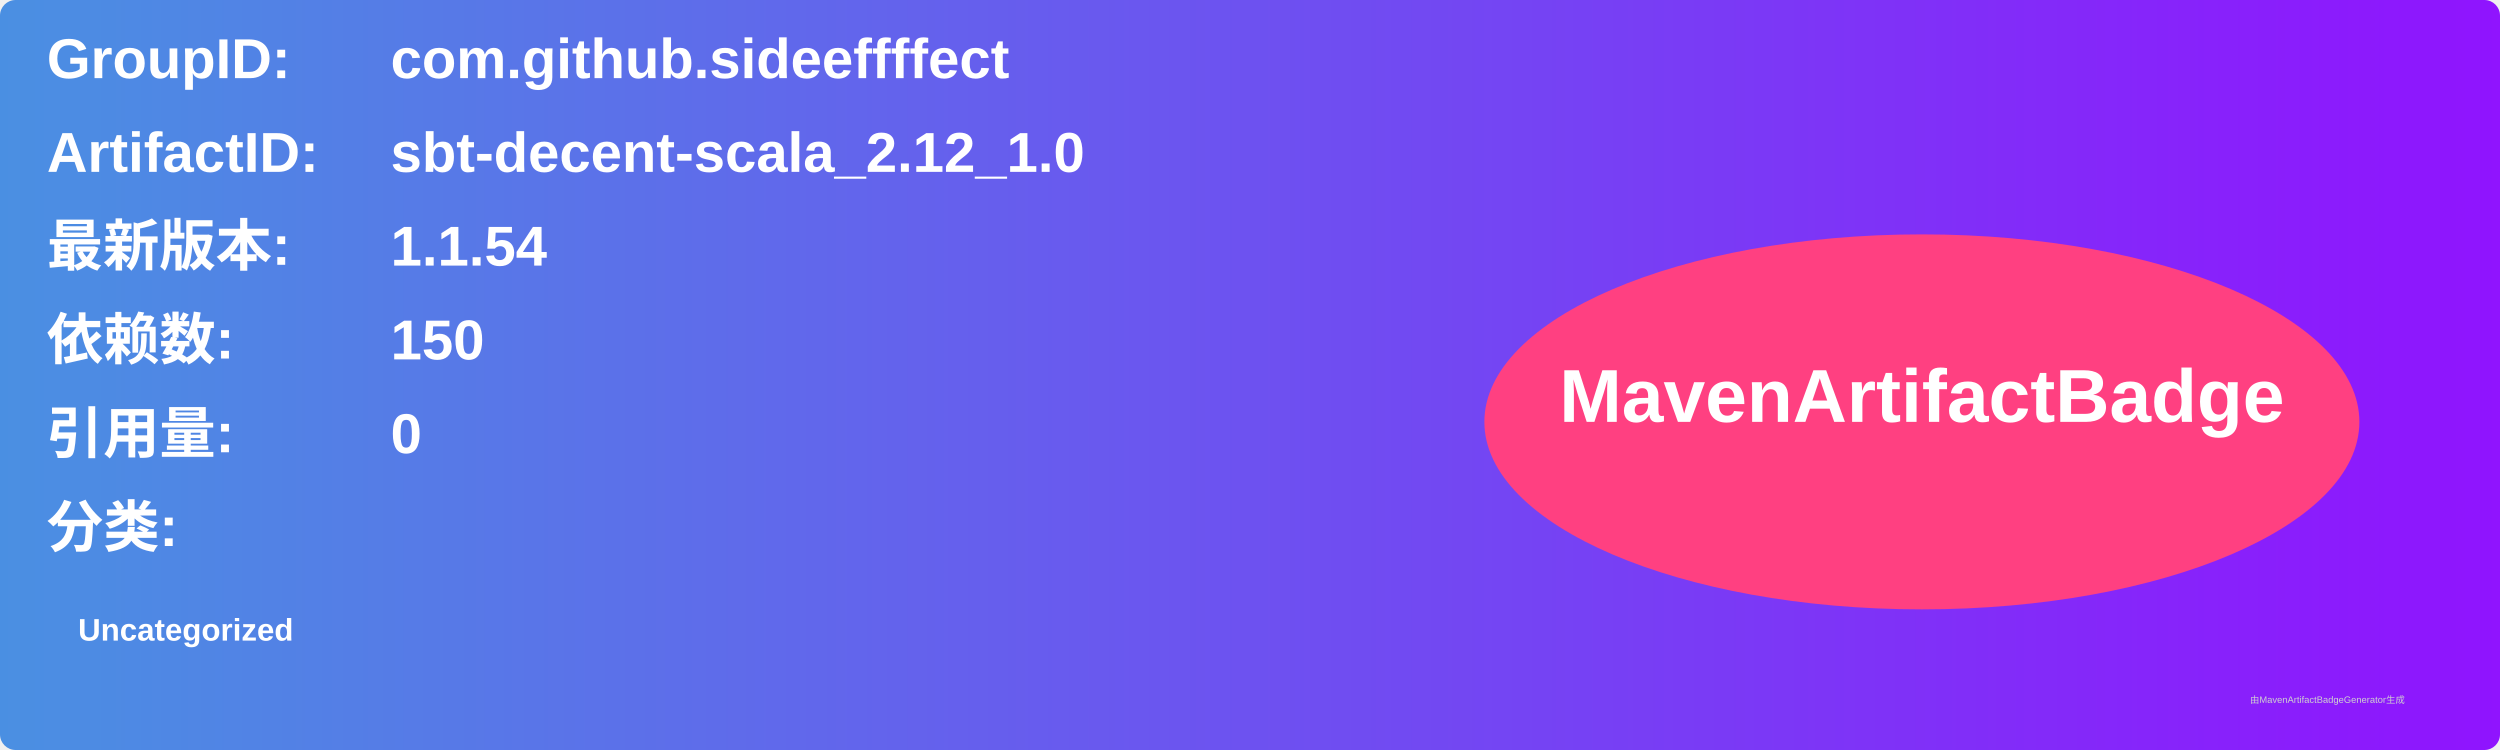
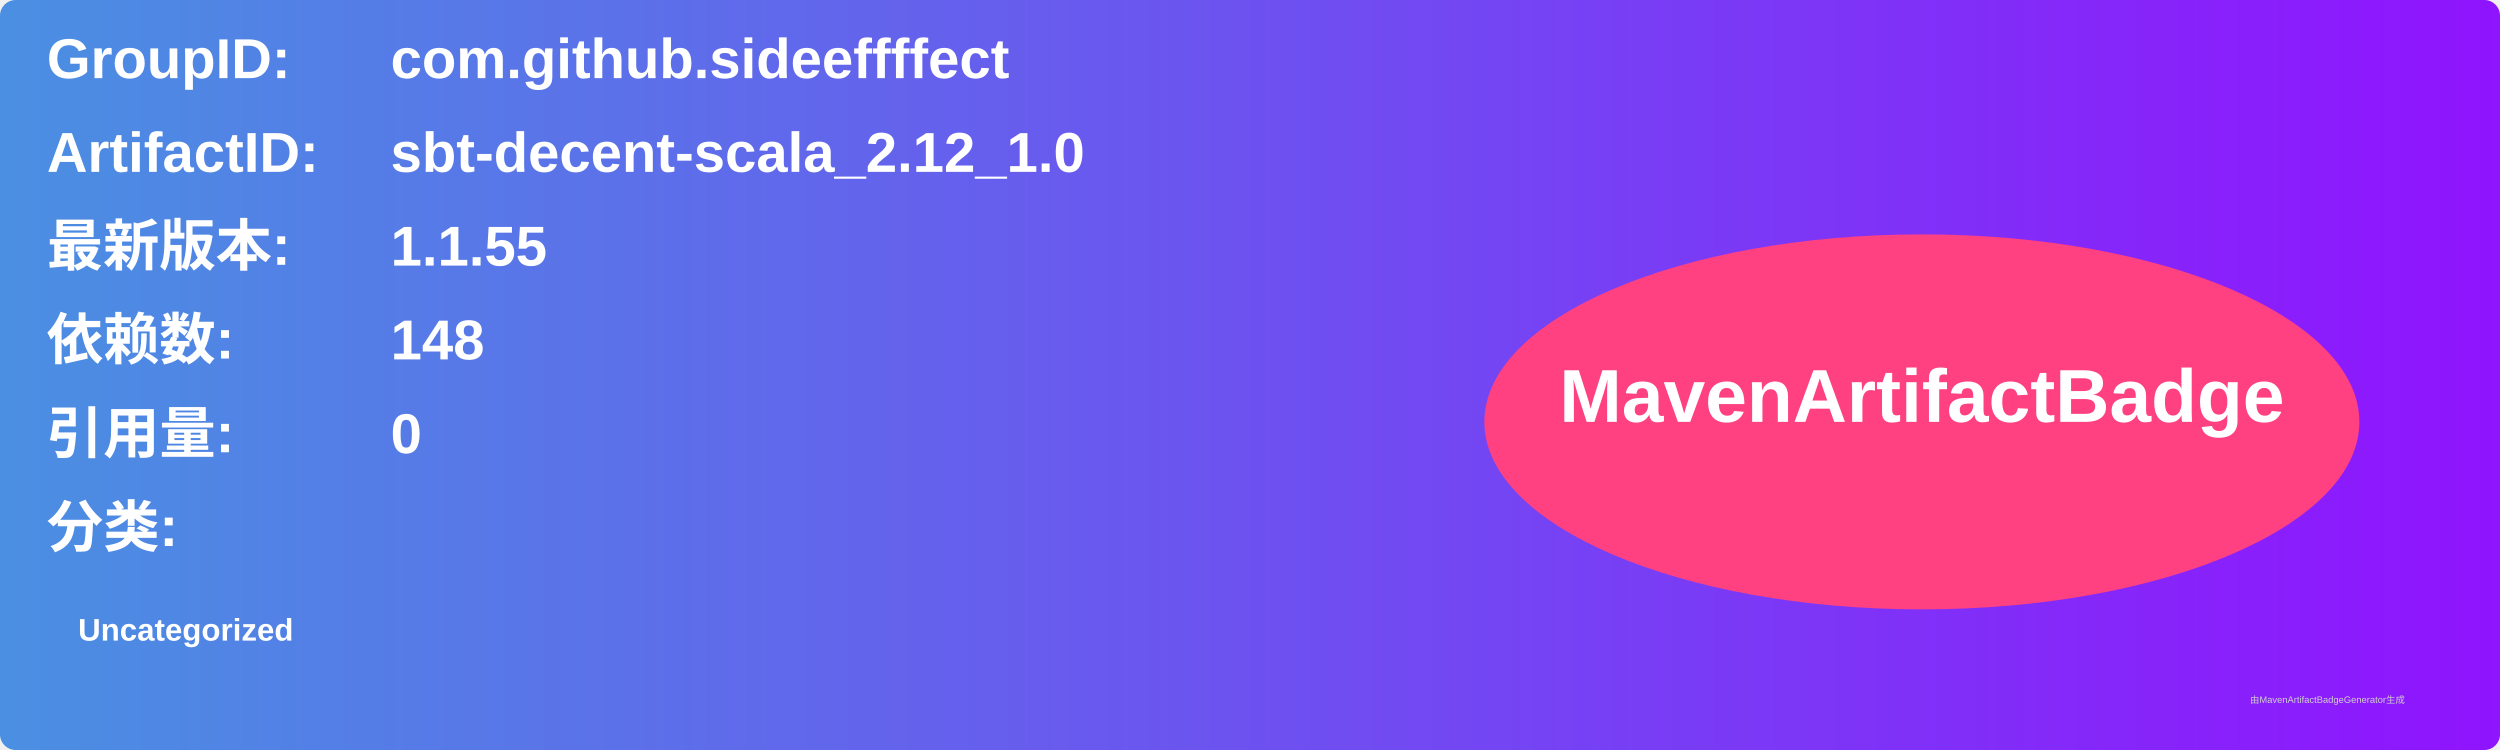
<svg xmlns="http://www.w3.org/2000/svg" width="800" height="240" viewBox="0 0 800 240">
  <linearGradient id="grad" x1="0%" y1="0%" x2="100%" y2="0%">
    <stop offset="0%" stop-color="#4a90e2" />
    <stop offset="100%" stop-color="#9013fe" />
  </linearGradient>
  <rect width="100%" height="100%" rx="5" ry="5" fill="url(#grad)" />
  <g transform="translate(15, 15)">
    <text x="0" y="10" font-family="Arial" font-size="18" fill="white" font-weight="bold" width="260">GroupID:</text>
    <text x="110" y="10" font-family="Arial" font-size="18" fill="white" font-weight="bold" width="460">com.github.sideeffffect</text>
    <text x="0" y="40" font-family="Arial" font-size="18" fill="white" font-weight="bold" width="260">ArtifactID:</text>
    <text x="110" y="40" font-family="Arial" font-size="18" fill="white" font-weight="bold" width="460">sbt-decent-scala_2.12_1.0</text>
    <text x="0" y="70" font-family="Arial" font-size="18" fill="white" font-weight="bold">最新版本:</text>
    <text x="110" y="70" font-family="Arial" font-size="18" fill="white" font-weight="bold">
-       <tspan font-weight="bold">1.1.54</tspan>
+       <tspan font-weight="bold">1.1.55</tspan>
    </text>
    <text x="0" y="100" font-family="Arial" font-size="18" fill="white" font-weight="bold">依赖数: </text>
    <text x="110" y="100" font-family="Arial" font-size="18" fill="white">
-       <tspan font-weight="bold">150</tspan>
+       <tspan font-weight="bold">148</tspan>
    </text>
    <text x="0" y="130" font-family="Arial" font-size="18" fill="white" font-weight="bold">引用量: </text>
    <text x="110" y="130" font-family="Arial" font-size="18" fill="white">
      <tspan font-weight="bold">0</tspan>
    </text>
    <text x="0" y="160" font-family="Arial" font-size="18" fill="white" font-weight="bold">分类:</text>
    <text x="10" y="190" font-family="Arial" font-size="10" fill="white">
      <tspan font-weight="bold">Uncategorized</tspan>
    </text>
    <ellipse cx="600" cy="120" rx="140" ry="60" fill="#ff4081" />
    <text x="600" y="120" text-anchor="middle" font-family="Arial" font-size="24" fill="white" font-weight="bold">MavenArtifactBadge</text>
  </g>
  <text x="720" y="225" font-family="Arial" font-size="3" fill="#d0d0d0">由MavenArtifactBadgeGenerator生成</text>
</svg>
